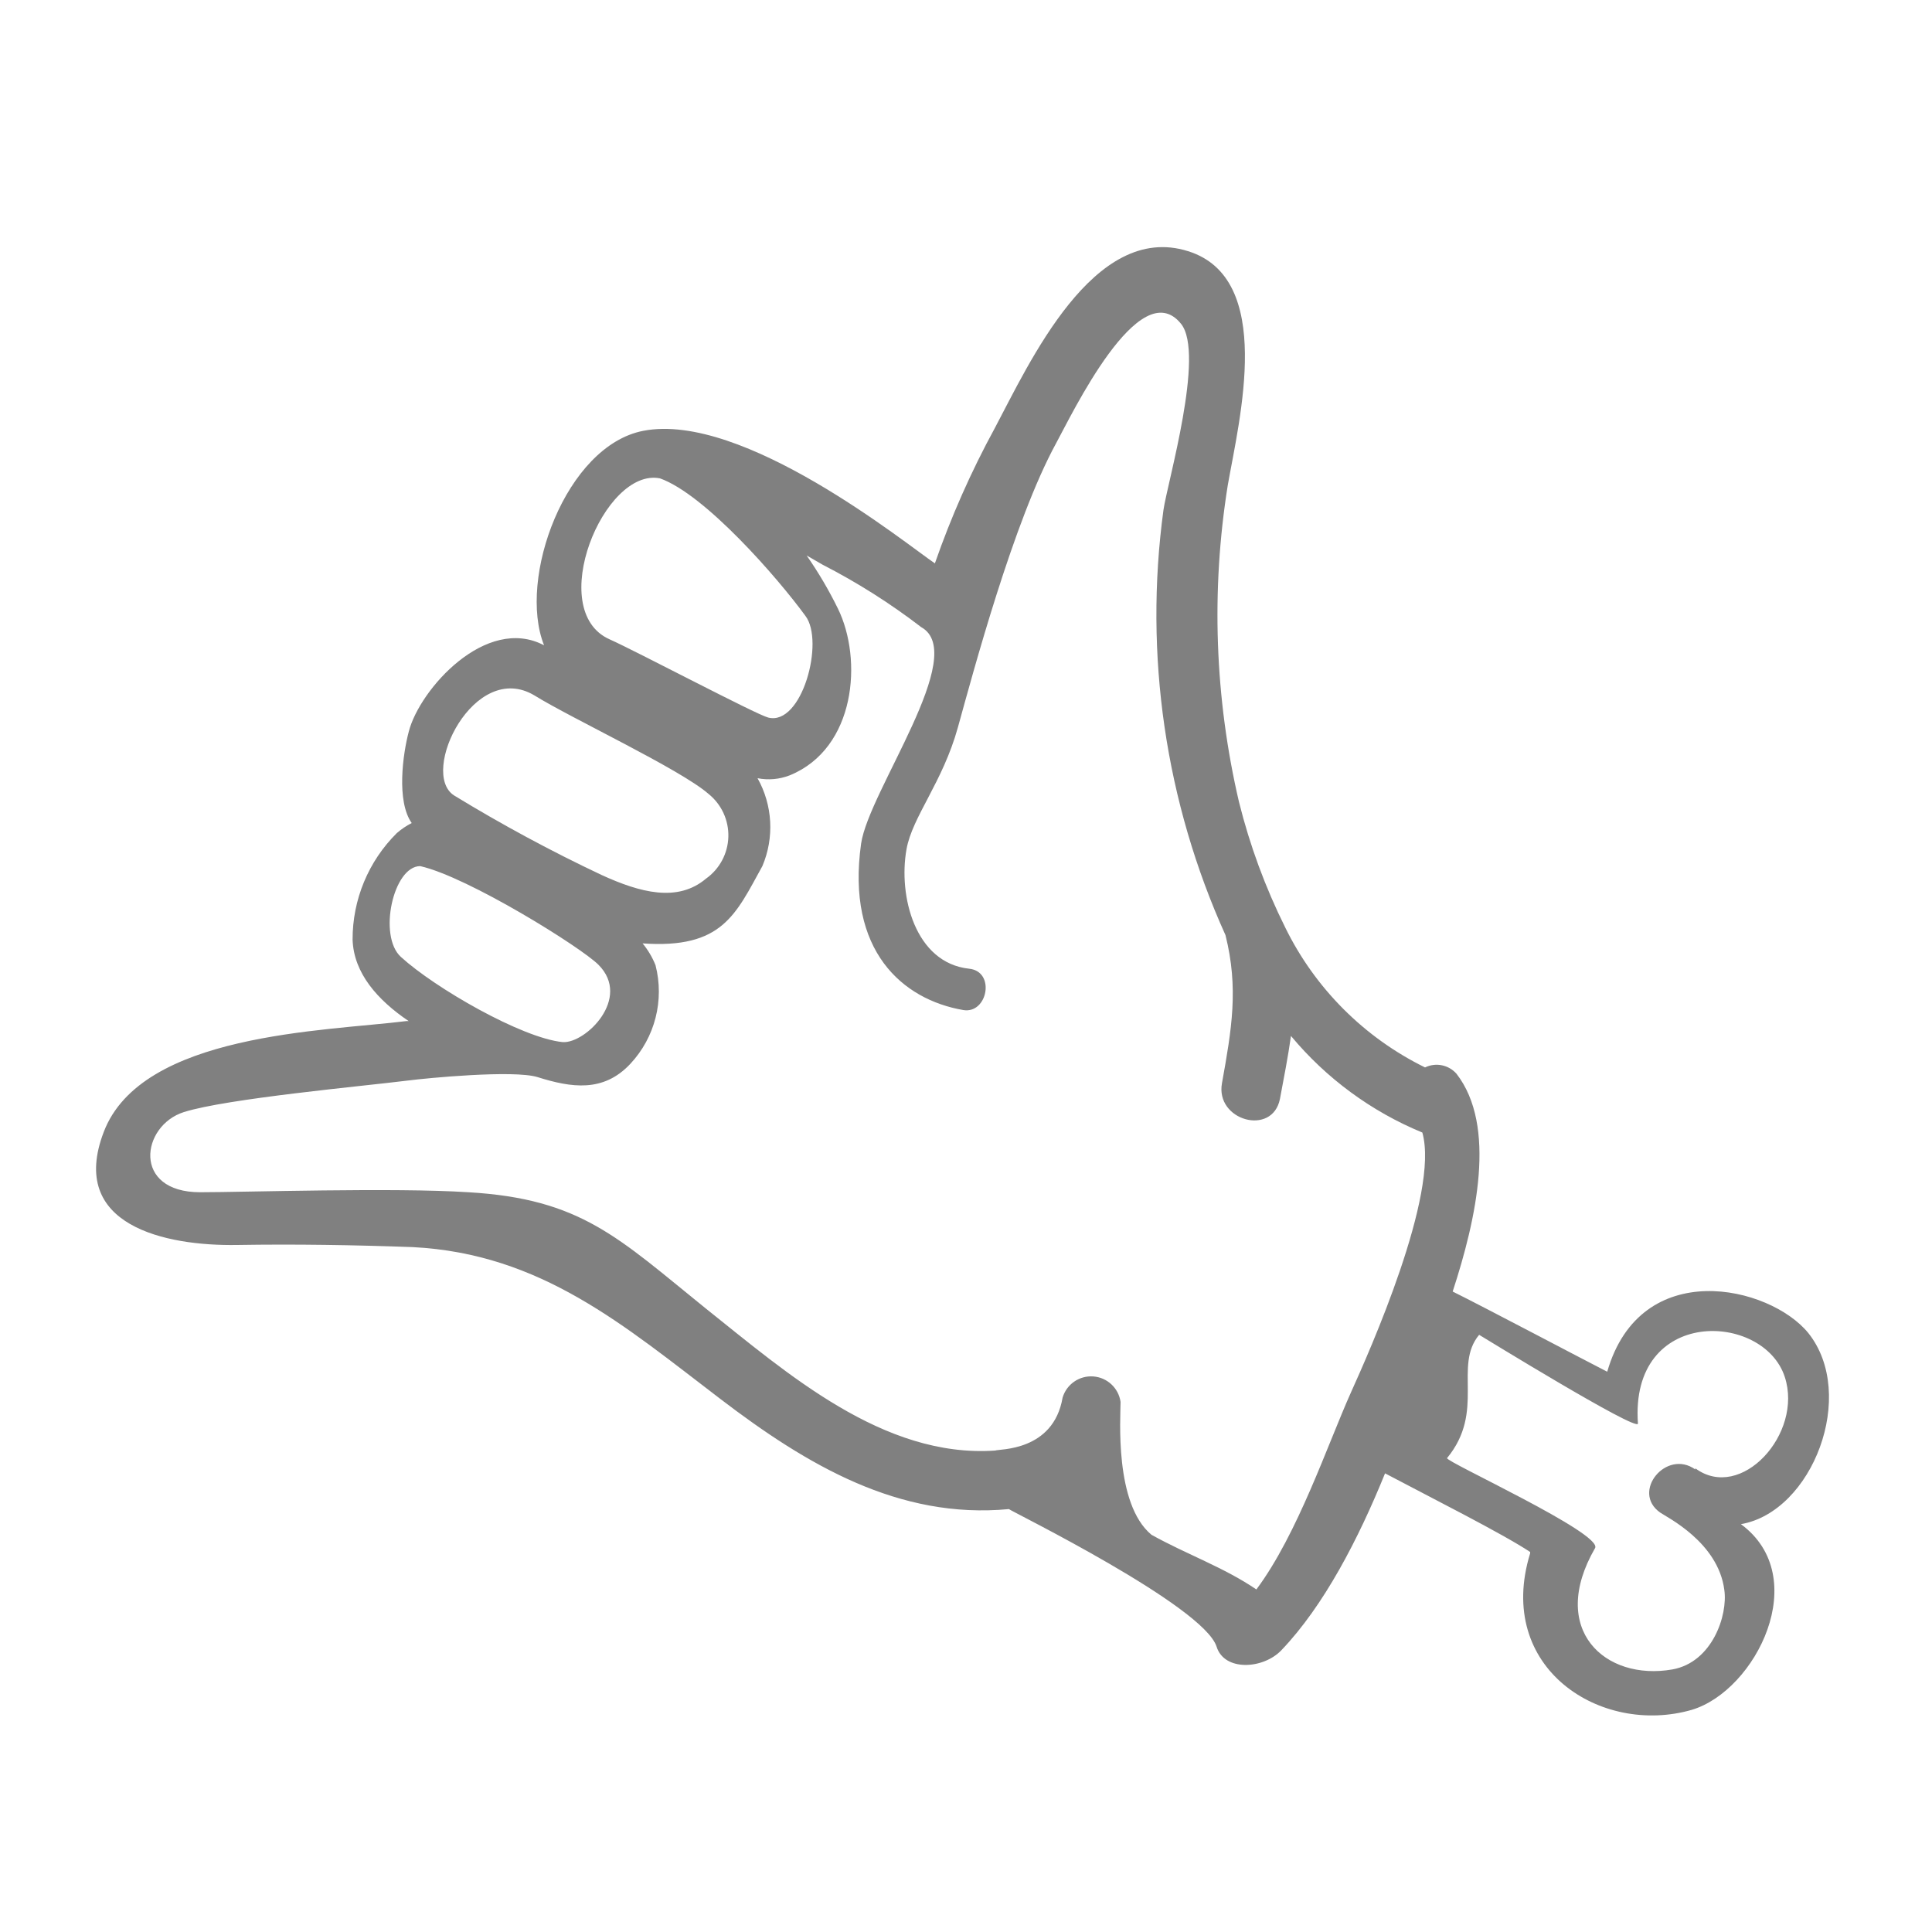
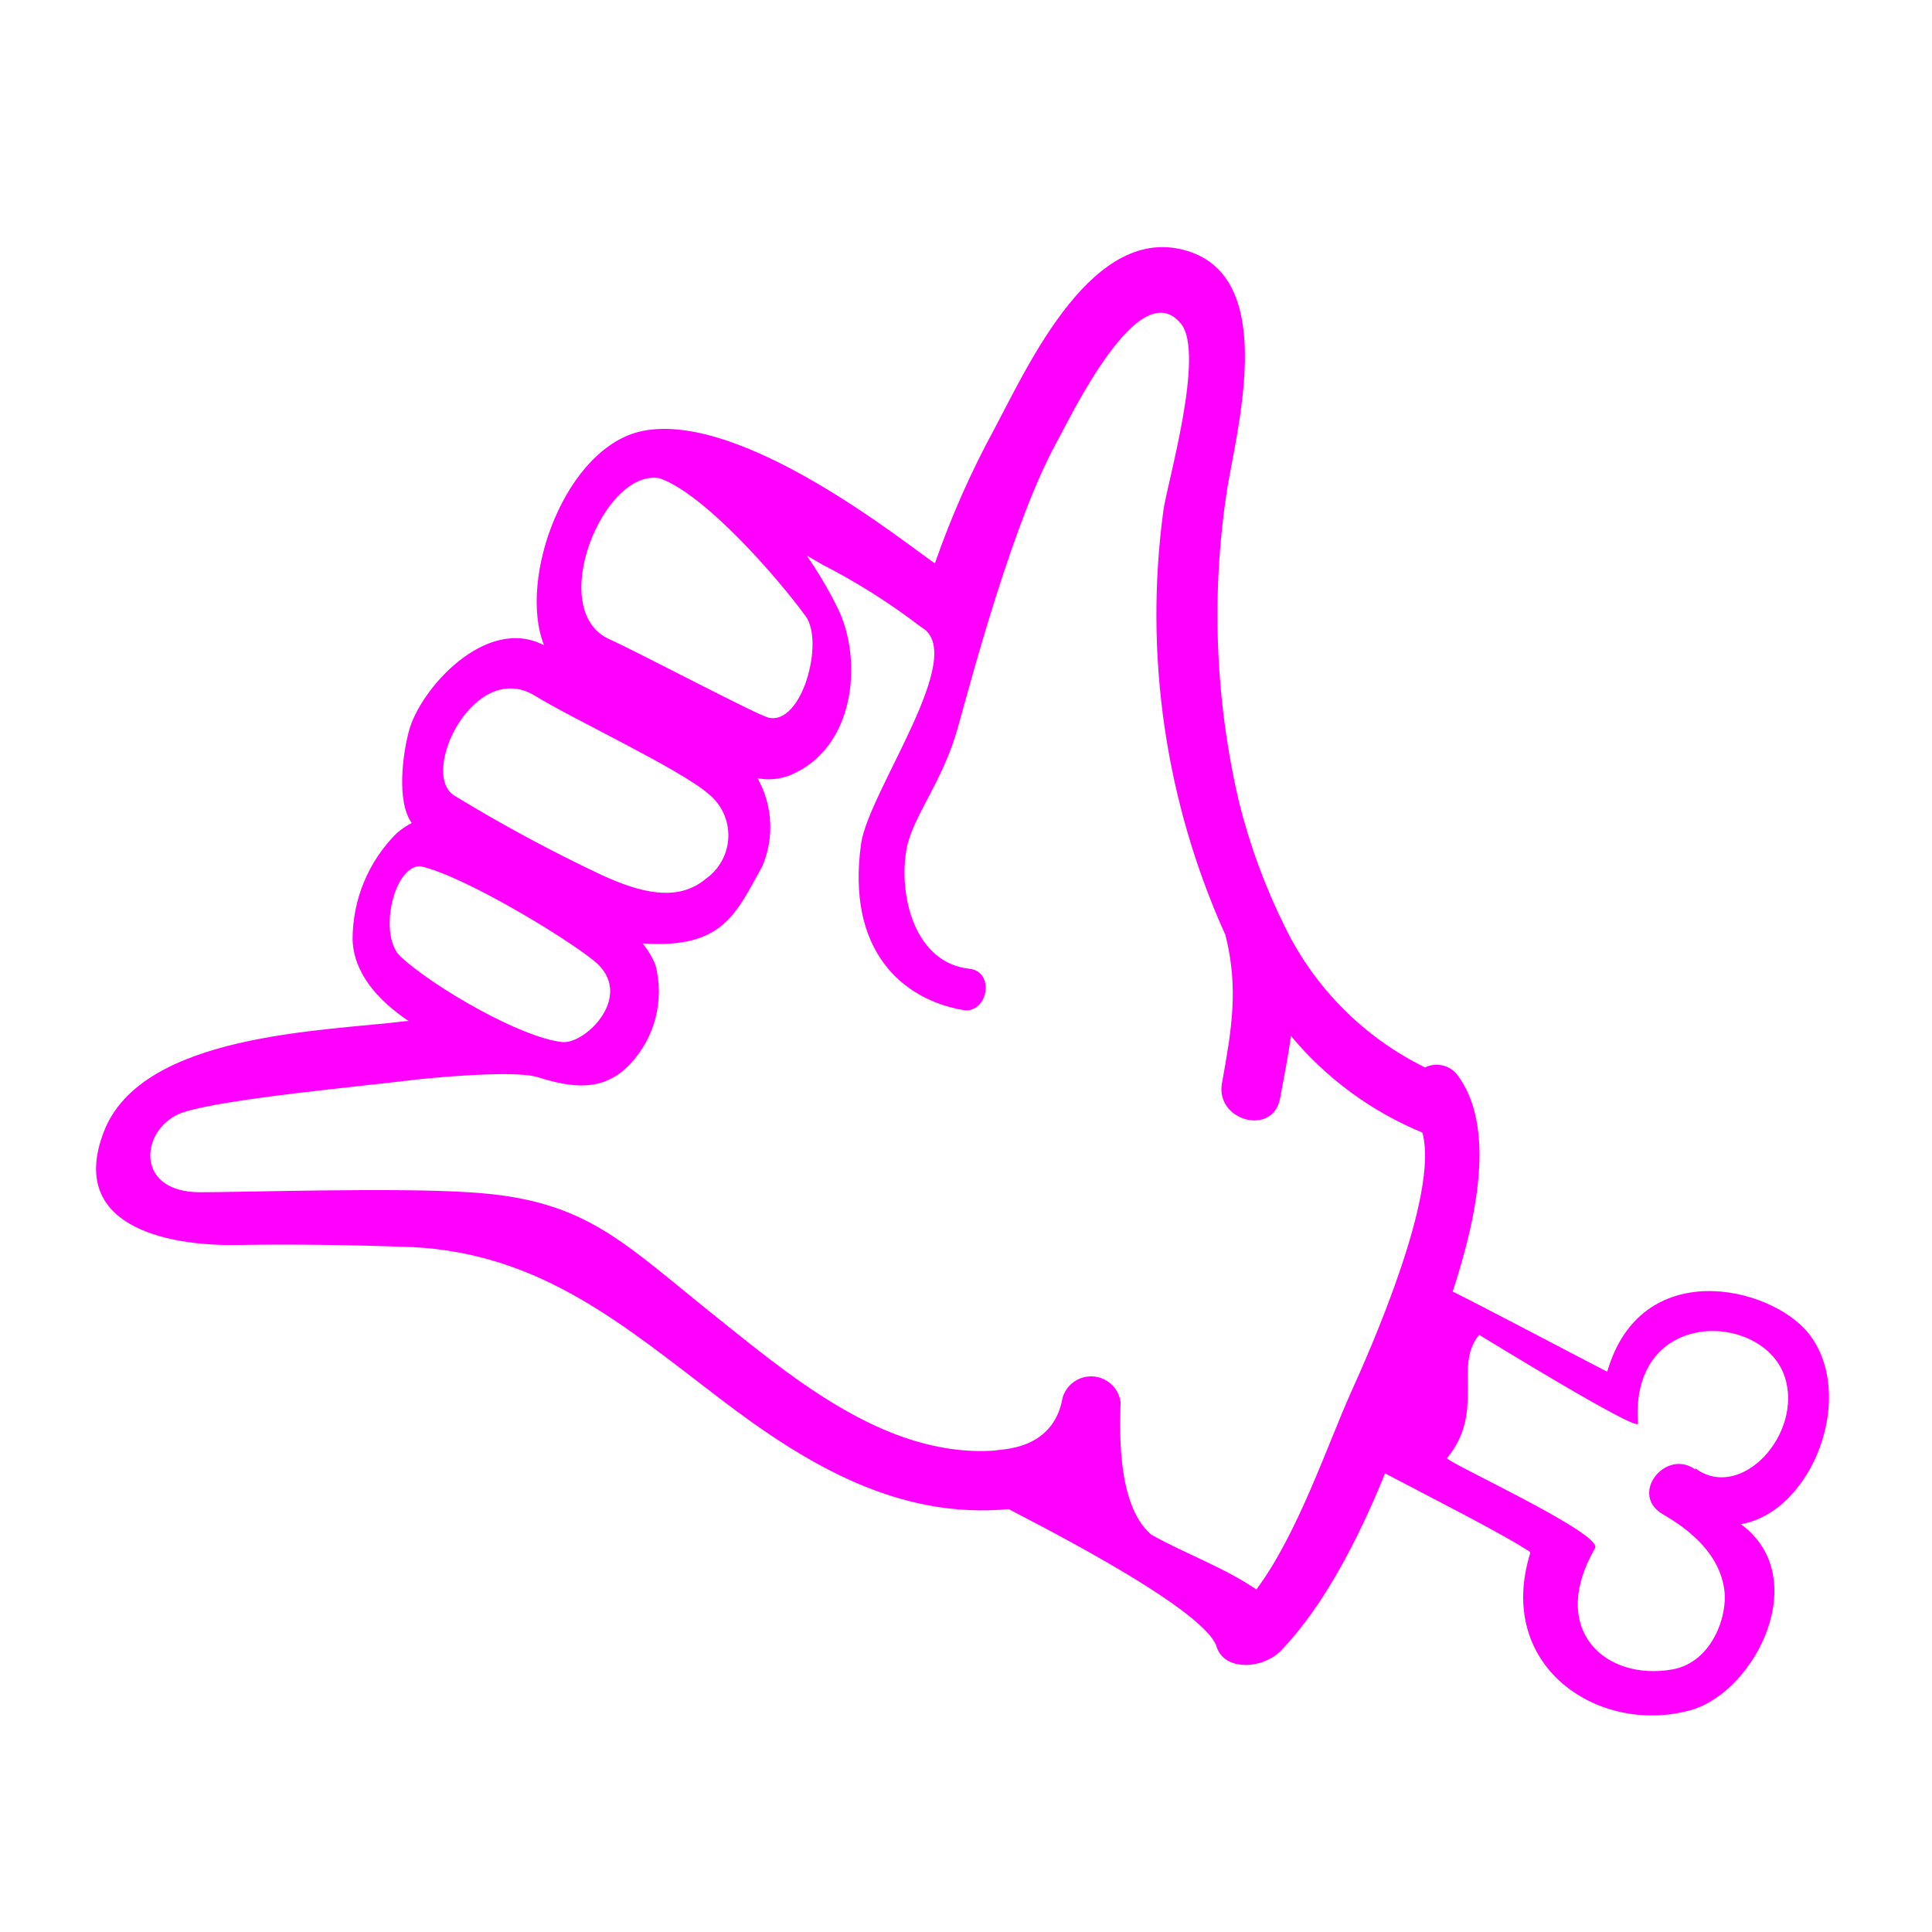
- <svg xmlns="http://www.w3.org/2000/svg" viewBox="0 0 100 100" x="0px" y="0px" style="fill:gray">
+ <svg xmlns="http://www.w3.org/2000/svg" viewBox="0 0 100 100" x="0px" y="0px" style="fill:fuchsia">
  <g data-name="Layer 1">
    <path d="M93.6,69c-2-2.46-8.68-4-10.41,2-1.14-.58-6.42-3.37-8-4.15,1.23-3.76,2.29-8.57.2-11.27a1.37,1.37,0,0,0-1.63-.33A15.82,15.82,0,0,1,66.52,48a31.87,31.87,0,0,1-2.39-6.49,42.56,42.56,0,0,1-.58-16.4C64.15,21.69,66,14.4,61.49,13c-4.89-1.54-8.22,5.81-10,9.16a46.55,46.55,0,0,0-3.1,7c-1.48-1-9.94-7.87-15.1-6.86-4,.78-6.51,7.63-5.13,11.1-3-1.58-6.44,2.28-7,4.46-.31,1.16-.65,3.61.15,4.74a3.81,3.81,0,0,0-.77.52,7.73,7.73,0,0,0-2.29,5.52c.06,1.73,1.29,3.12,2.9,4.21h-.11c-4.23.53-13.72.62-15.67,5.74-1.86,4.85,3.2,5.91,6.9,5.85,3-.05,6.07,0,9.09.11,6.65.34,10.93,4.05,15.94,7.87,4.47,3.41,9.23,6.23,14.92,5.69.11.11,10.07,5,10.75,7.12.4,1.29,2.41,1.17,3.35.19,2.21-2.31,4-5.78,5.37-9.16,2.36,1.25,6.06,3.11,7.51,4.07l0,.07c-1.83,5.94,3.66,9.46,8.37,8.1,3.32-1,6.26-6.87,2.54-9.61C93.82,78.25,96.14,72.19,93.6,69ZM34.16,24.76c2.33.83,6.08,5.13,7.53,7.12,1,1.32-.18,5.71-1.93,5.26-.63-.16-6.84-3.44-8.21-4.05C28.21,31.6,31.26,24.18,34.16,24.76ZM27.67,36c1.94,1.2,7.53,3.81,9,5.09a2.75,2.75,0,0,1-.13,4.39c-1.47,1.24-3.41.72-5.4-.19a80.67,80.67,0,0,1-7.64-4.12C21.69,40,24.55,34.12,27.67,36ZM20.75,49.53c-1.19-1.08-.4-4.7,1-4.7,2.48.56,8.34,4.21,9.23,5.11,1.72,1.73-.67,4.07-1.85,4C27,53.73,22.5,51.13,20.75,49.53ZM69.93,72.06c-1.22,2.72-2.76,7.34-4.9,10.21-1.69-1.15-3.6-1.81-5.43-2.83C57.67,77.84,58,73.35,58,72.56A1.54,1.54,0,0,0,55,72.34c-.48,2.8-3.3,2.65-3.49,2.74-5.79.4-10.77-4-15-7.37-4.52-3.65-6.43-5.66-12.27-6-3.82-.25-11.61,0-13.88,0-3.54,0-3.06-3.45-.84-4.15s9.26-1.34,11.58-1.63c1-.13,5.48-.56,6.72-.18,1.75.55,3.41.81,4.81-.69a5.48,5.48,0,0,0,1.3-5.1,4.23,4.23,0,0,0-.67-1.13c4.14.29,4.82-1.51,6.2-4a5.17,5.17,0,0,0-.25-4.55,3,3,0,0,0,1.67-.15c3.42-1.4,3.78-6,2.49-8.63a20.82,20.82,0,0,0-1.62-2.75l.83.48a33.32,33.32,0,0,1,5.1,3.23c2.51,1.39-2.72,8.48-3.11,11.21-.78,5.55,2.15,8.07,5.29,8.61,1.26.21,1.68-2,.3-2.14-2.8-.3-3.67-3.77-3.24-6.18.3-1.69,1.87-3.46,2.66-6.31s2.88-10.67,5.08-14.7c.79-1.44,4.32-8.86,6.47-6.19,1.25,1.55-.71,8.23-.91,9.64a40.27,40.27,0,0,0,3.21,22c.69,2.75.32,4.88-.18,7.66-.36,1.94,2.61,2.77,3,.82.21-1.12.42-2.19.57-3.26a17.54,17.54,0,0,0,6.8,5h0C74.52,61.81,70.86,70,69.93,72.06Zm17.82,4c-1.5-1.08-3.34,1.16-1.82,2.23.36.25,3,1.54,3.32,4,.19,1.31-.62,3.75-2.69,4.12-3.48.61-6.44-2.06-4-6.28.43-.75-7.8-4.5-7.66-4.66,2-2.43.31-4.76,1.66-6.38.19.11,8.13,5,8.22,4.6-.44-6.06,6.5-5.8,7.6-2.42C93.34,74.21,90.11,77.75,87.75,76Z" />
  </g>
</svg>
